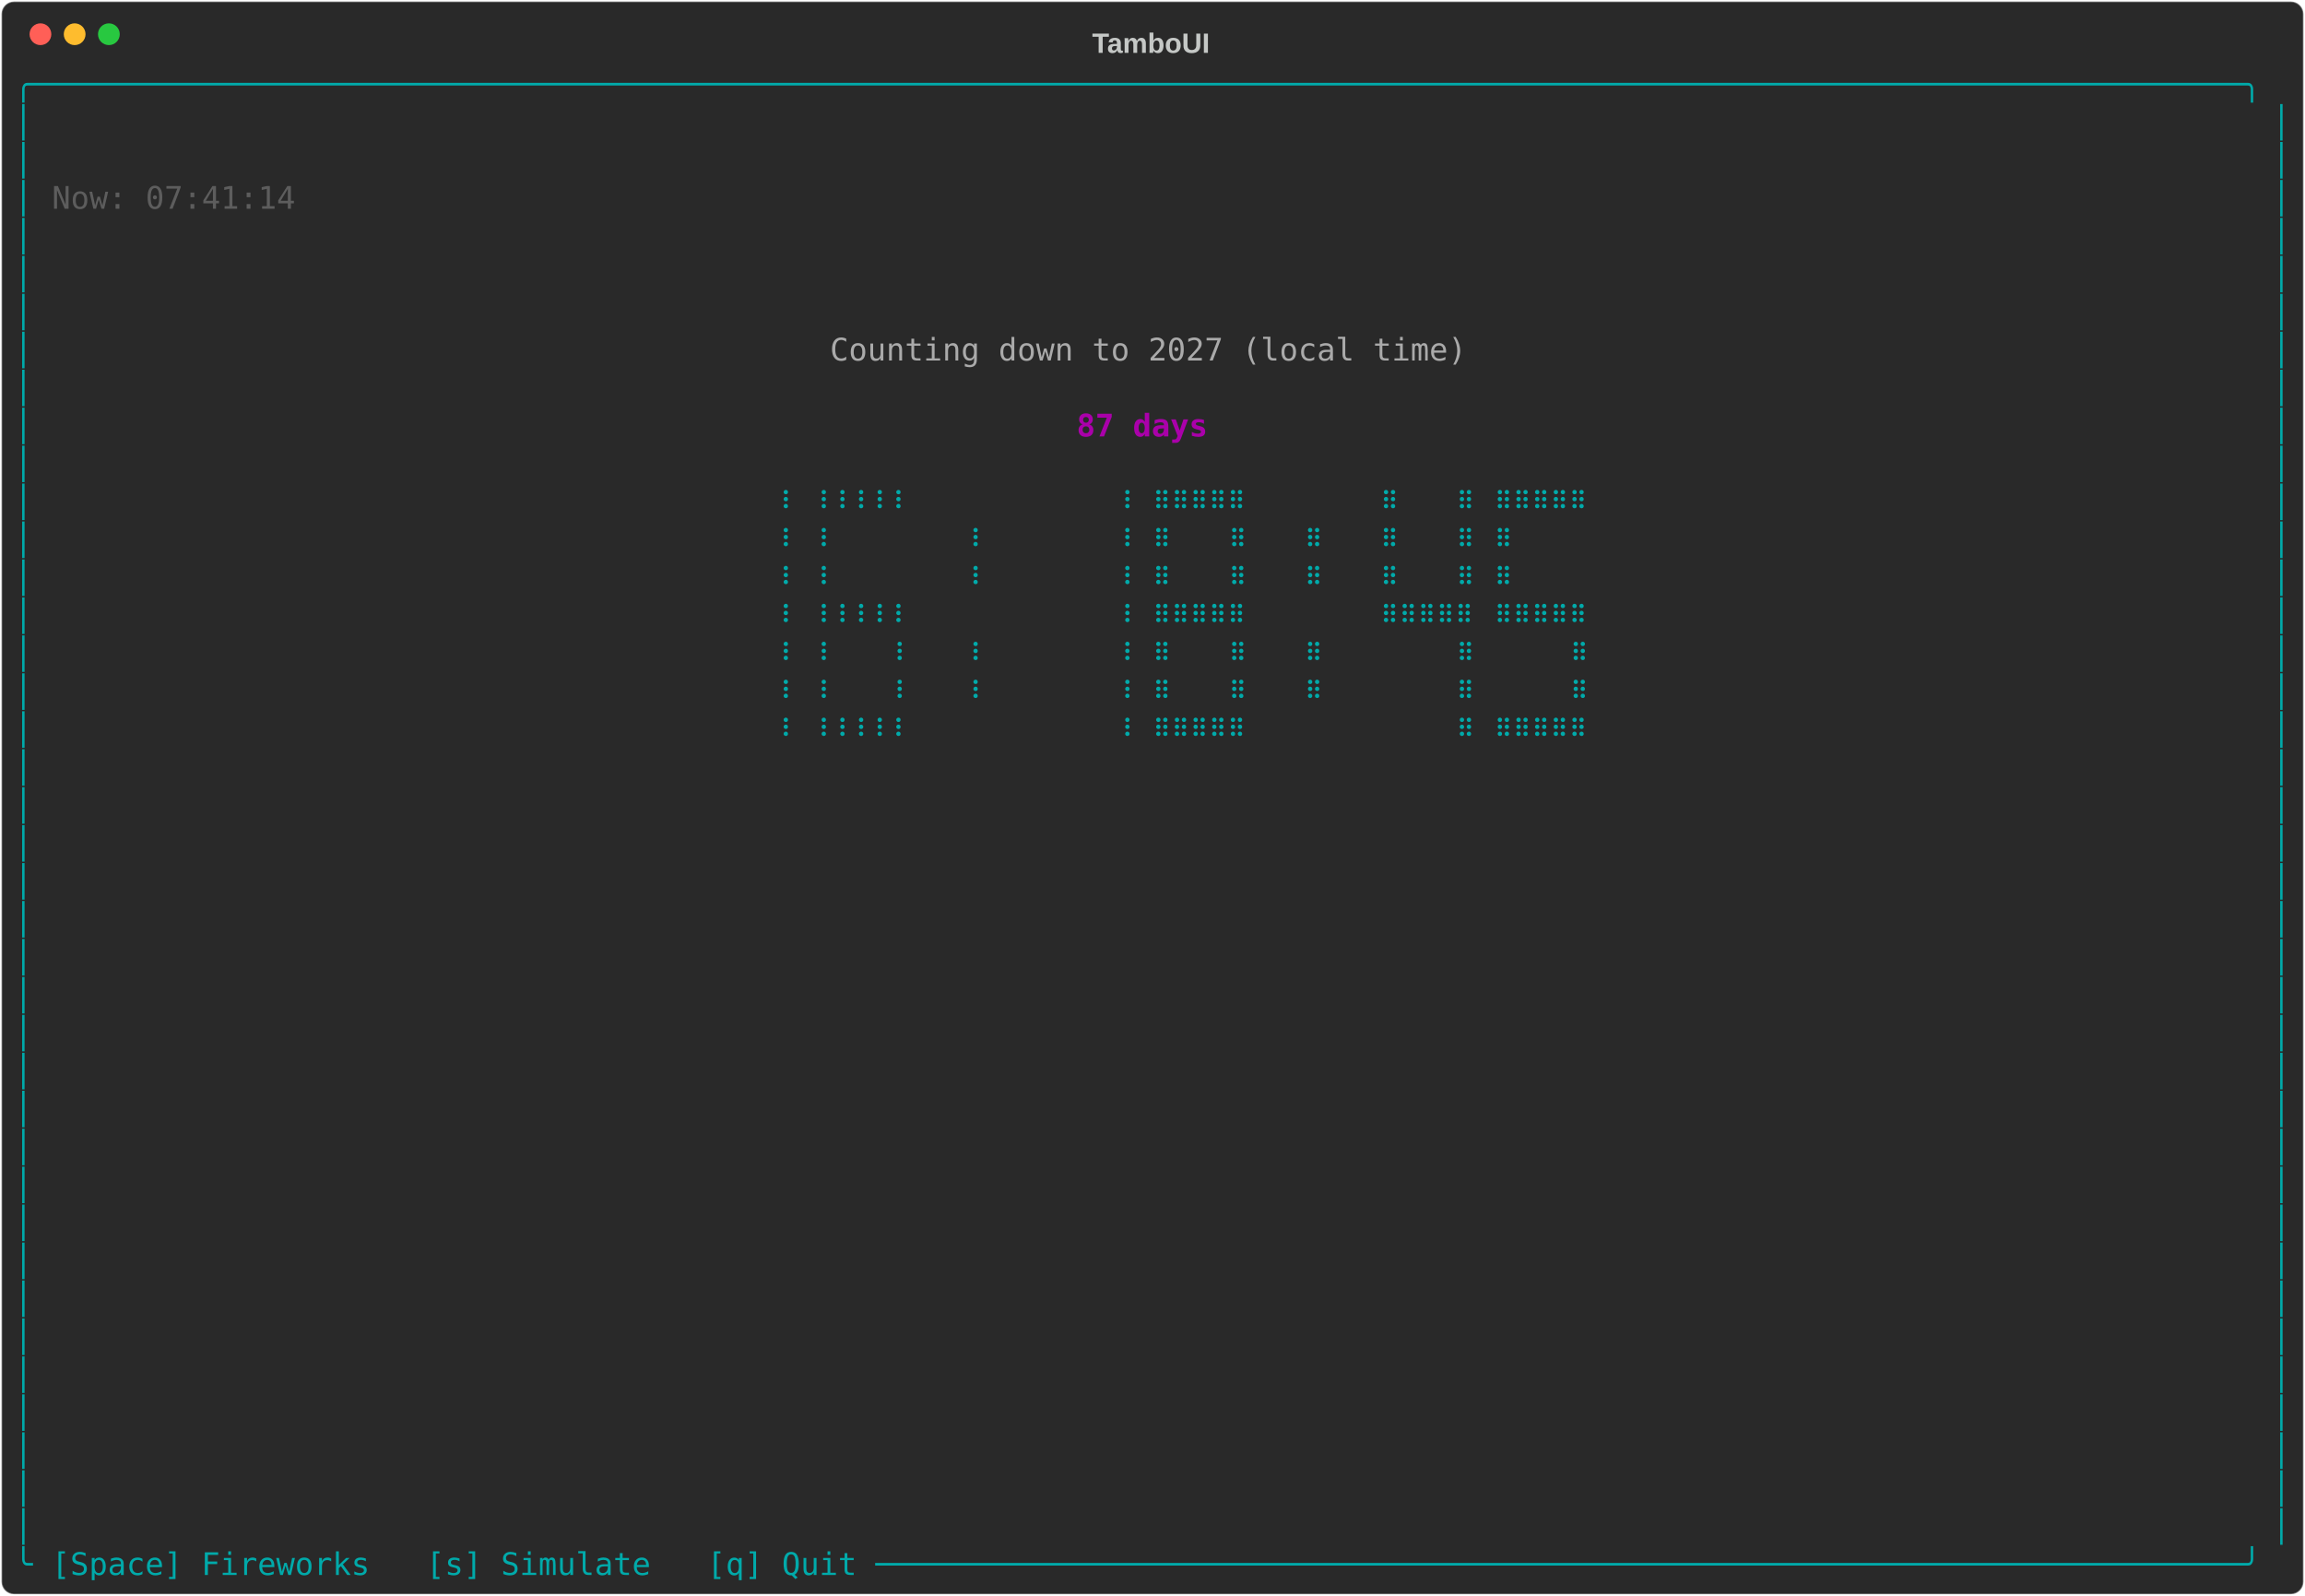
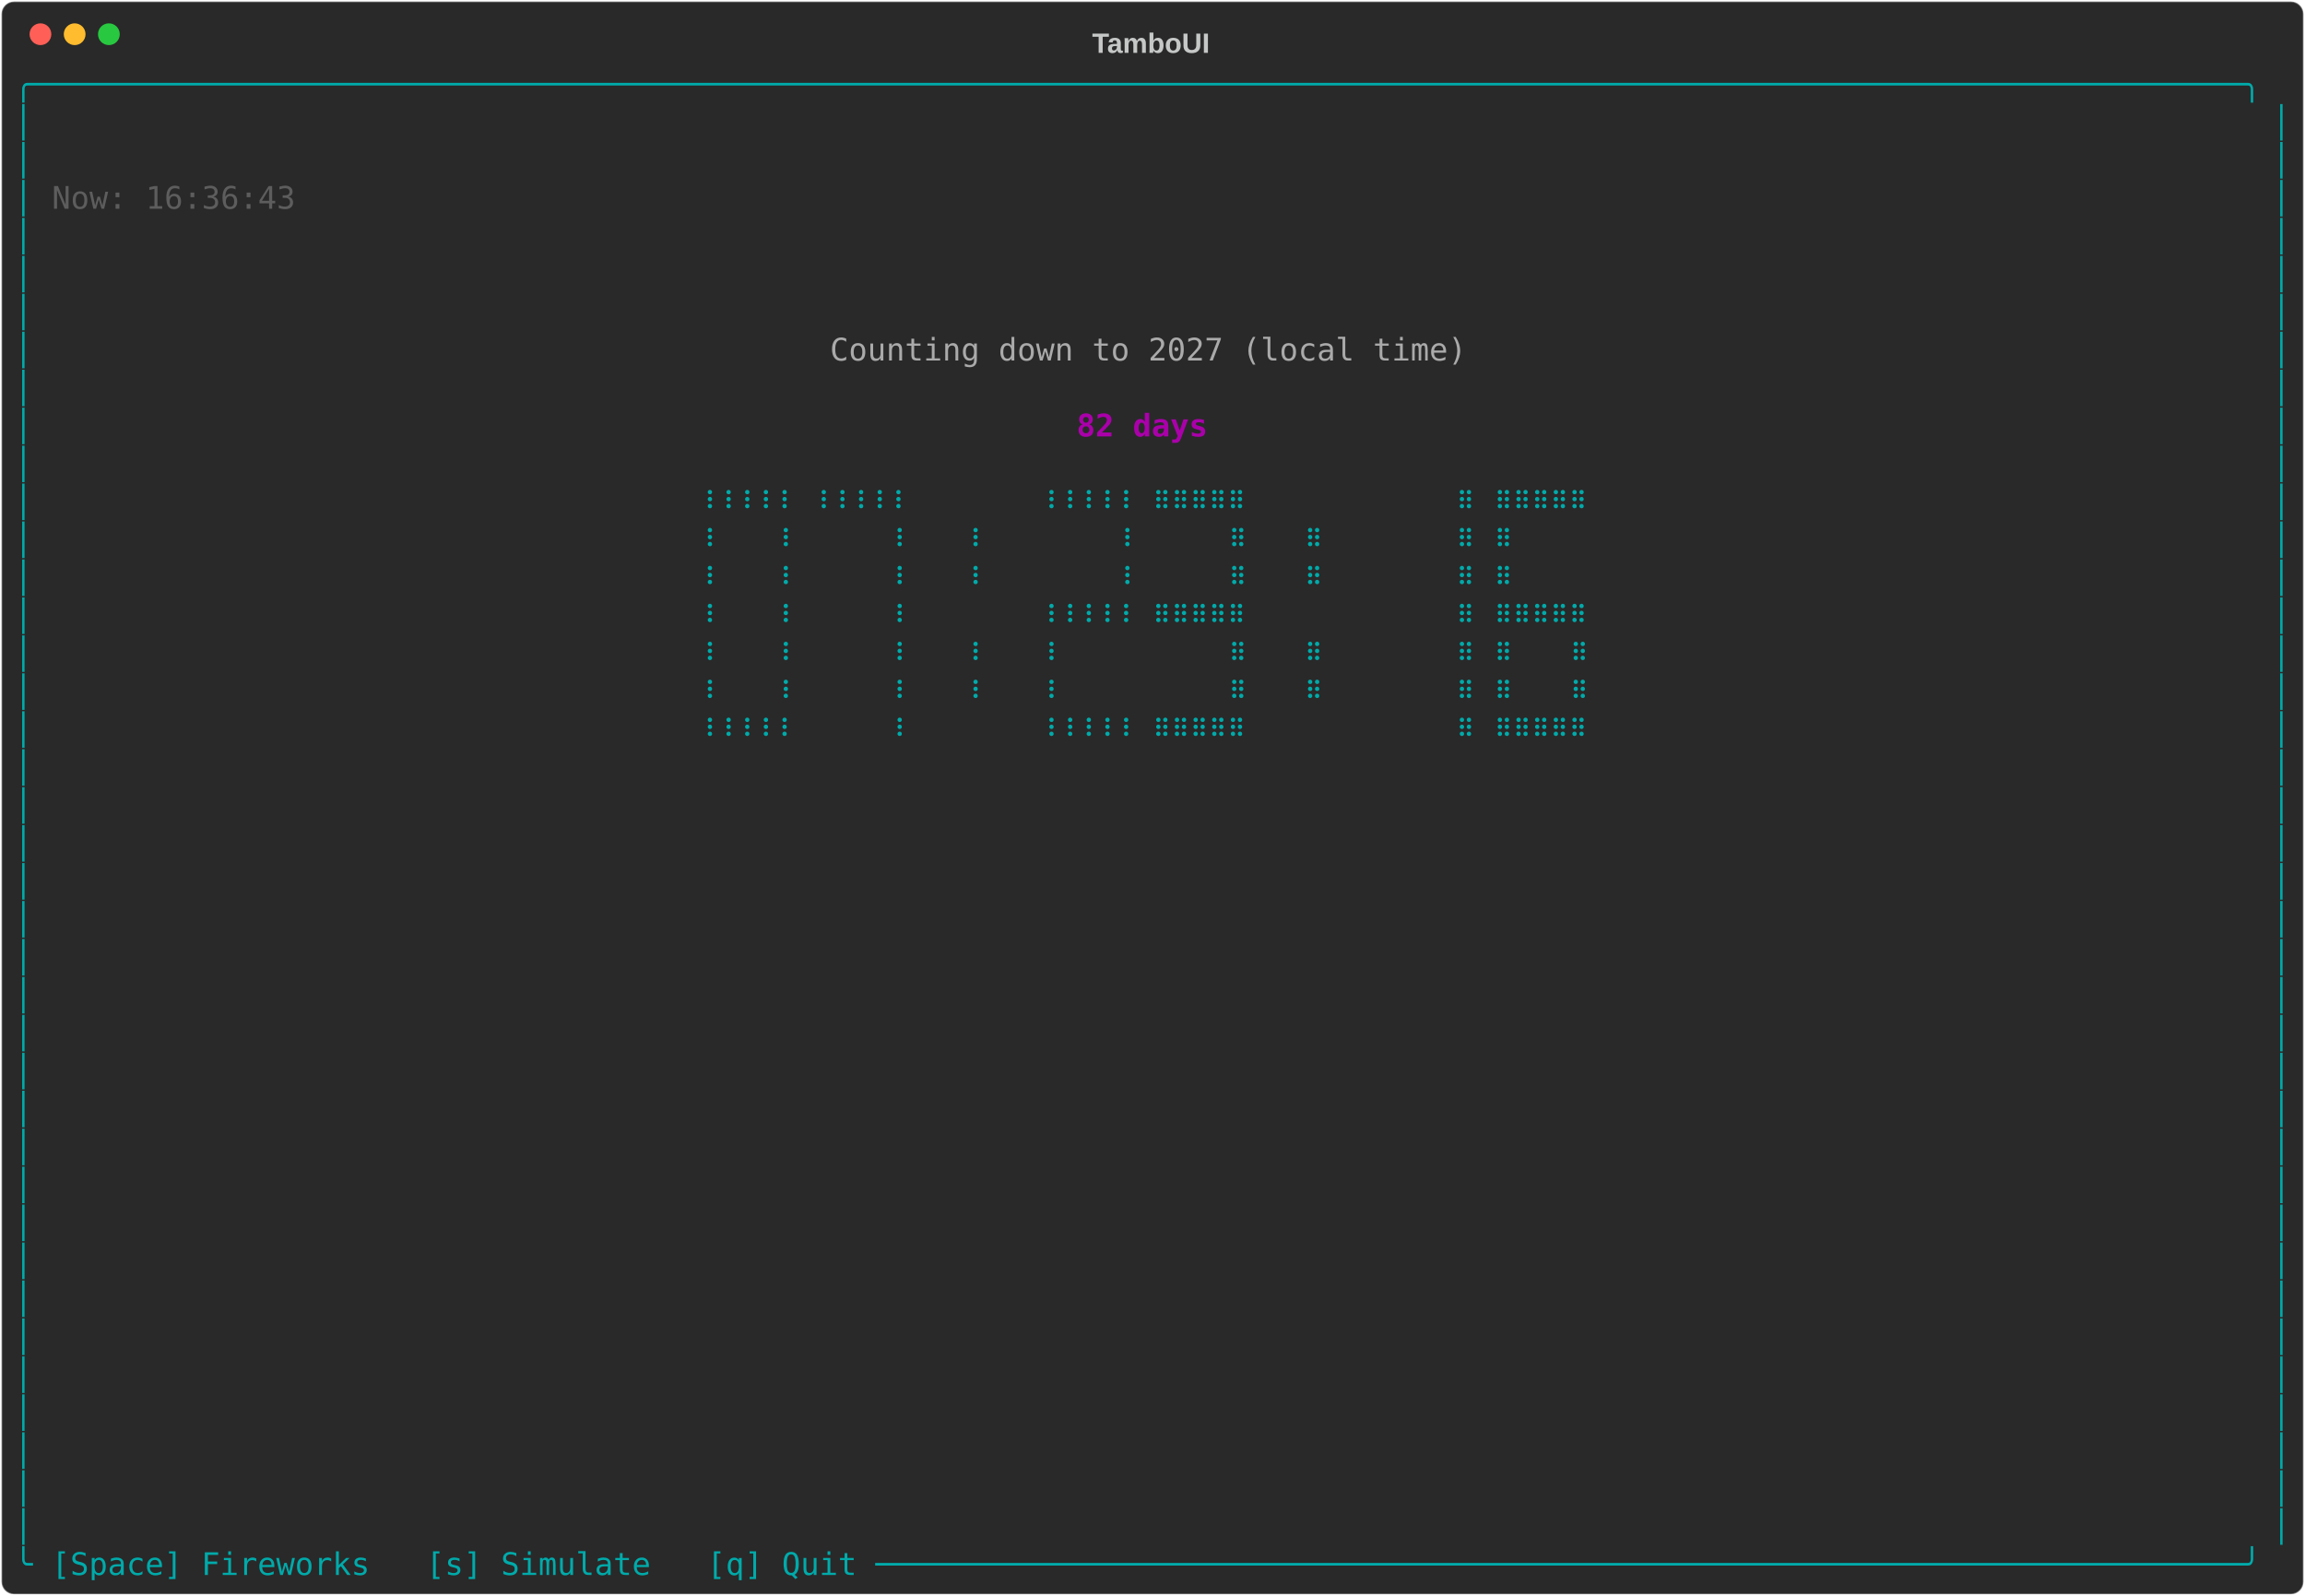
<svg xmlns="http://www.w3.org/2000/svg" class="rich-terminal" viewBox="0 0 1482 1026">
-   <style>    @font-face {        font-family: "Fira Code";        src: local("FiraCode-Regular"),                url("https://cdnjs.cloudflare.com/ajax/libs/firacode/6.2.0/woff2/FiraCode-Regular.woff2") format("woff2"),                url("https://cdnjs.cloudflare.com/ajax/libs/firacode/6.2.0/woff/FiraCode-Regular.woff") format("woff");        font-style: normal;        font-weight: 400;    }    @font-face {        font-family: "Fira Code";        src: local("FiraCode-Bold"),                url("https://cdnjs.cloudflare.com/ajax/libs/firacode/6.2.0/woff2/FiraCode-Bold.woff2") format("woff2"),                url("https://cdnjs.cloudflare.com/ajax/libs/firacode/6.2.0/woff/FiraCode-Bold.woff") format("woff");        font-style: bold;        font-weight: 700;    }    .terminal-768002349-matrix {        font-family: Fira Code, monospace;        font-size: 20px;        line-height: 24.4px;        font-variant-east-asian: full-width;    }    .terminal-768002349-title {        font-size: 18px;        font-weight: bold;        font-family: arial;    }    .terminal-768002349-r1 { fill: #00aaaa }.terminal-768002349-r2 { fill: #c5c8c6 }.terminal-768002349-r3 { fill: #5d5d5d }.terminal-768002349-r4 { fill: #aaaaaa }.terminal-768002349-r5 { fill: #aa00aa;font-weight: bold }    </style>
+   <style>    @font-face {        font-family: "Fira Code";        src: local("FiraCode-Regular"),                url("https://cdnjs.cloudflare.com/ajax/libs/firacode/6.2.0/woff2/FiraCode-Regular.woff2") format("woff2"),                url("https://cdnjs.cloudflare.com/ajax/libs/firacode/6.2.0/woff/FiraCode-Regular.woff") format("woff");        font-style: normal;        font-weight: 400;    }    @font-face {        font-family: "Fira Code";        src: local("FiraCode-Bold"),                url("https://cdnjs.cloudflare.com/ajax/libs/firacode/6.2.0/woff2/FiraCode-Bold.woff2") format("woff2"),                url("https://cdnjs.cloudflare.com/ajax/libs/firacode/6.2.0/woff/FiraCode-Bold.woff") format("woff");        font-style: bold;        font-weight: 700;    }    .terminal-1824380443-matrix {        font-family: Fira Code, monospace;        font-size: 20px;        line-height: 24.4px;        font-variant-east-asian: full-width;    }    .terminal-1824380443-title {        font-size: 18px;        font-weight: bold;        font-family: arial;    }    .terminal-1824380443-r1 { fill: #00aaaa }.terminal-1824380443-r2 { fill: #c5c8c6 }.terminal-1824380443-r3 { fill: #5d5d5d }.terminal-1824380443-r4 { fill: #aaaaaa }.terminal-1824380443-r5 { fill: #aa00aa;font-weight: bold }    </style>
  <defs>
-     <clipPath id="terminal-768002349-clip-terminal">
+     <clipPath id="terminal-1824380443-clip-terminal">
      <rect x="0" y="0" width="1463" height="975" />
    </clipPath>
-     <clipPath id="terminal-768002349-line-0">
+     <clipPath id="terminal-1824380443-line-0">
      <rect x="0" y="1.5" width="1464" height="24.65" />
    </clipPath>
-     <clipPath id="terminal-768002349-line-1">
+     <clipPath id="terminal-1824380443-line-1">
      <rect x="0" y="25.9" width="1464" height="24.65" />
    </clipPath>
-     <clipPath id="terminal-768002349-line-2">
+     <clipPath id="terminal-1824380443-line-2">
      <rect x="0" y="50.3" width="1464" height="24.65" />
    </clipPath>
-     <clipPath id="terminal-768002349-line-3">
+     <clipPath id="terminal-1824380443-line-3">
      <rect x="0" y="74.7" width="1464" height="24.65" />
    </clipPath>
-     <clipPath id="terminal-768002349-line-4">
+     <clipPath id="terminal-1824380443-line-4">
      <rect x="0" y="99.1" width="1464" height="24.65" />
    </clipPath>
-     <clipPath id="terminal-768002349-line-5">
+     <clipPath id="terminal-1824380443-line-5">
      <rect x="0" y="123.5" width="1464" height="24.65" />
    </clipPath>
-     <clipPath id="terminal-768002349-line-6">
+     <clipPath id="terminal-1824380443-line-6">
      <rect x="0" y="147.9" width="1464" height="24.65" />
    </clipPath>
-     <clipPath id="terminal-768002349-line-7">
+     <clipPath id="terminal-1824380443-line-7">
      <rect x="0" y="172.3" width="1464" height="24.65" />
    </clipPath>
-     <clipPath id="terminal-768002349-line-8">
+     <clipPath id="terminal-1824380443-line-8">
      <rect x="0" y="196.7" width="1464" height="24.65" />
    </clipPath>
-     <clipPath id="terminal-768002349-line-9">
+     <clipPath id="terminal-1824380443-line-9">
      <rect x="0" y="221.1" width="1464" height="24.65" />
    </clipPath>
-     <clipPath id="terminal-768002349-line-10">
+     <clipPath id="terminal-1824380443-line-10">
      <rect x="0" y="245.5" width="1464" height="24.65" />
    </clipPath>
-     <clipPath id="terminal-768002349-line-11">
+     <clipPath id="terminal-1824380443-line-11">
      <rect x="0" y="269.9" width="1464" height="24.65" />
    </clipPath>
-     <clipPath id="terminal-768002349-line-12">
+     <clipPath id="terminal-1824380443-line-12">
      <rect x="0" y="294.3" width="1464" height="24.65" />
    </clipPath>
-     <clipPath id="terminal-768002349-line-13">
+     <clipPath id="terminal-1824380443-line-13">
      <rect x="0" y="318.7" width="1464" height="24.65" />
    </clipPath>
-     <clipPath id="terminal-768002349-line-14">
+     <clipPath id="terminal-1824380443-line-14">
      <rect x="0" y="343.1" width="1464" height="24.65" />
    </clipPath>
-     <clipPath id="terminal-768002349-line-15">
+     <clipPath id="terminal-1824380443-line-15">
      <rect x="0" y="367.5" width="1464" height="24.65" />
    </clipPath>
-     <clipPath id="terminal-768002349-line-16">
+     <clipPath id="terminal-1824380443-line-16">
      <rect x="0" y="391.9" width="1464" height="24.65" />
    </clipPath>
-     <clipPath id="terminal-768002349-line-17">
+     <clipPath id="terminal-1824380443-line-17">
      <rect x="0" y="416.3" width="1464" height="24.65" />
    </clipPath>
-     <clipPath id="terminal-768002349-line-18">
+     <clipPath id="terminal-1824380443-line-18">
      <rect x="0" y="440.7" width="1464" height="24.65" />
    </clipPath>
-     <clipPath id="terminal-768002349-line-19">
+     <clipPath id="terminal-1824380443-line-19">
      <rect x="0" y="465.1" width="1464" height="24.65" />
    </clipPath>
-     <clipPath id="terminal-768002349-line-20">
+     <clipPath id="terminal-1824380443-line-20">
      <rect x="0" y="489.5" width="1464" height="24.65" />
    </clipPath>
-     <clipPath id="terminal-768002349-line-21">
+     <clipPath id="terminal-1824380443-line-21">
      <rect x="0" y="513.9" width="1464" height="24.65" />
    </clipPath>
-     <clipPath id="terminal-768002349-line-22">
+     <clipPath id="terminal-1824380443-line-22">
      <rect x="0" y="538.3" width="1464" height="24.65" />
    </clipPath>
-     <clipPath id="terminal-768002349-line-23">
+     <clipPath id="terminal-1824380443-line-23">
      <rect x="0" y="562.7" width="1464" height="24.65" />
    </clipPath>
-     <clipPath id="terminal-768002349-line-24">
+     <clipPath id="terminal-1824380443-line-24">
      <rect x="0" y="587.1" width="1464" height="24.65" />
    </clipPath>
-     <clipPath id="terminal-768002349-line-25">
+     <clipPath id="terminal-1824380443-line-25">
      <rect x="0" y="611.5" width="1464" height="24.65" />
    </clipPath>
-     <clipPath id="terminal-768002349-line-26">
+     <clipPath id="terminal-1824380443-line-26">
      <rect x="0" y="635.9" width="1464" height="24.65" />
    </clipPath>
-     <clipPath id="terminal-768002349-line-27">
+     <clipPath id="terminal-1824380443-line-27">
      <rect x="0" y="660.3" width="1464" height="24.65" />
    </clipPath>
-     <clipPath id="terminal-768002349-line-28">
+     <clipPath id="terminal-1824380443-line-28">
      <rect x="0" y="684.7" width="1464" height="24.65" />
    </clipPath>
-     <clipPath id="terminal-768002349-line-29">
+     <clipPath id="terminal-1824380443-line-29">
      <rect x="0" y="709.1" width="1464" height="24.65" />
    </clipPath>
-     <clipPath id="terminal-768002349-line-30">
+     <clipPath id="terminal-1824380443-line-30">
      <rect x="0" y="733.5" width="1464" height="24.65" />
    </clipPath>
-     <clipPath id="terminal-768002349-line-31">
+     <clipPath id="terminal-1824380443-line-31">
      <rect x="0" y="757.9" width="1464" height="24.65" />
    </clipPath>
-     <clipPath id="terminal-768002349-line-32">
+     <clipPath id="terminal-1824380443-line-32">
      <rect x="0" y="782.3" width="1464" height="24.65" />
    </clipPath>
-     <clipPath id="terminal-768002349-line-33">
+     <clipPath id="terminal-1824380443-line-33">
      <rect x="0" y="806.7" width="1464" height="24.65" />
    </clipPath>
-     <clipPath id="terminal-768002349-line-34">
+     <clipPath id="terminal-1824380443-line-34">
      <rect x="0" y="831.1" width="1464" height="24.65" />
    </clipPath>
-     <clipPath id="terminal-768002349-line-35">
+     <clipPath id="terminal-1824380443-line-35">
      <rect x="0" y="855.5" width="1464" height="24.65" />
    </clipPath>
-     <clipPath id="terminal-768002349-line-36">
+     <clipPath id="terminal-1824380443-line-36">
      <rect x="0" y="879.9" width="1464" height="24.65" />
    </clipPath>
-     <clipPath id="terminal-768002349-line-37">
+     <clipPath id="terminal-1824380443-line-37">
      <rect x="0" y="904.3" width="1464" height="24.65" />
    </clipPath>
-     <clipPath id="terminal-768002349-line-38">
+     <clipPath id="terminal-1824380443-line-38">
      <rect x="0" y="928.7" width="1464" height="24.65" />
    </clipPath>
-     <clipPath id="terminal-768002349-line-39">
+     <clipPath id="terminal-1824380443-line-39">
      <rect x="0" y="953.1" width="1464" height="24.65" />
    </clipPath>
  </defs>
  <rect fill="#292929" stroke="rgba(255,255,255,0.35)" stroke-width="1" x="1" y="1" width="1480" height="1024" rx="8" />
-   <text class="terminal-768002349-title" fill="#c5c8c6" text-anchor="middle" x="740" y="34">TamboUI</text>
+   <text class="terminal-1824380443-title" fill="#c5c8c6" text-anchor="middle" x="740" y="34">TamboUI</text>
  <g transform="translate(26,22)">
    <circle cx="0" cy="0" r="7" fill="#ff5f57" />
    <circle cx="22" cy="0" r="7" fill="#febc2e" />
    <circle cx="44" cy="0" r="7" fill="#28c840" />
  </g>
-   <g transform="translate(9, 41)" clip-path="url(#terminal-768002349-clip-terminal)">
-     <g class="terminal-768002349-matrix">
-       <text class="terminal-768002349-r1" x="0" y="20" textLength="1464" clip-path="url(#terminal-768002349-line-0)">╭──────────────────────────────────────────────────────────────────────────────────────────────────────────────────────╮</text>
-       <text class="terminal-768002349-r1" x="0" y="44.4" textLength="12.2" clip-path="url(#terminal-768002349-line-1)">│</text>
-       <text class="terminal-768002349-r1" x="1451.8" y="44.4" textLength="12.2" clip-path="url(#terminal-768002349-line-1)">│</text>
-       <text class="terminal-768002349-r1" x="0" y="68.8" textLength="12.2" clip-path="url(#terminal-768002349-line-2)">│</text>
-       <text class="terminal-768002349-r1" x="1451.8" y="68.8" textLength="12.2" clip-path="url(#terminal-768002349-line-2)">│</text>
-       <text class="terminal-768002349-r1" x="0" y="93.2" textLength="12.2" clip-path="url(#terminal-768002349-line-3)">│</text>
-       <text class="terminal-768002349-r3" x="24.4" y="93.2" textLength="158.6" clip-path="url(#terminal-768002349-line-3)">Now: 07:41:14</text>
-       <text class="terminal-768002349-r1" x="1451.8" y="93.2" textLength="12.2" clip-path="url(#terminal-768002349-line-3)">│</text>
-       <text class="terminal-768002349-r1" x="0" y="117.6" textLength="12.2" clip-path="url(#terminal-768002349-line-4)">│</text>
-       <text class="terminal-768002349-r1" x="1451.8" y="117.6" textLength="12.2" clip-path="url(#terminal-768002349-line-4)">│</text>
-       <text class="terminal-768002349-r1" x="0" y="142" textLength="12.2" clip-path="url(#terminal-768002349-line-5)">│</text>
-       <text class="terminal-768002349-r1" x="1451.8" y="142" textLength="12.2" clip-path="url(#terminal-768002349-line-5)">│</text>
-       <text class="terminal-768002349-r1" x="0" y="166.4" textLength="12.2" clip-path="url(#terminal-768002349-line-6)">│</text>
-       <text class="terminal-768002349-r1" x="1451.8" y="166.4" textLength="12.2" clip-path="url(#terminal-768002349-line-6)">│</text>
-       <text class="terminal-768002349-r1" x="0" y="190.8" textLength="12.2" clip-path="url(#terminal-768002349-line-7)">│</text>
-       <text class="terminal-768002349-r4" x="524.6" y="190.8" textLength="414.8" clip-path="url(#terminal-768002349-line-7)">Counting down to 2027 (local time)</text>
-       <text class="terminal-768002349-r1" x="1451.8" y="190.8" textLength="12.2" clip-path="url(#terminal-768002349-line-7)">│</text>
-       <text class="terminal-768002349-r1" x="0" y="215.2" textLength="12.2" clip-path="url(#terminal-768002349-line-8)">│</text>
-       <text class="terminal-768002349-r1" x="1451.8" y="215.2" textLength="12.2" clip-path="url(#terminal-768002349-line-8)">│</text>
-       <text class="terminal-768002349-r1" x="0" y="239.6" textLength="12.2" clip-path="url(#terminal-768002349-line-9)">│</text>
-       <text class="terminal-768002349-r5" x="683.2" y="239.6" textLength="85.4" clip-path="url(#terminal-768002349-line-9)">87 days</text>
-       <text class="terminal-768002349-r1" x="1451.8" y="239.6" textLength="12.2" clip-path="url(#terminal-768002349-line-9)">│</text>
-       <text class="terminal-768002349-r1" x="0" y="264" textLength="12.2" clip-path="url(#terminal-768002349-line-10)">│</text>
-       <text class="terminal-768002349-r1" x="1451.8" y="264" textLength="12.2" clip-path="url(#terminal-768002349-line-10)">│</text>
-       <text class="terminal-768002349-r1" x="0" y="288.4" textLength="12.2" clip-path="url(#terminal-768002349-line-11)">│</text>
-       <text class="terminal-768002349-r1" x="488" y="288.4" textLength="12.2" clip-path="url(#terminal-768002349-line-11)">⠸</text>
-       <text class="terminal-768002349-r1" x="512.4" y="288.4" textLength="61" clip-path="url(#terminal-768002349-line-11)">⠸⠸⠸⠸⠸</text>
-       <text class="terminal-768002349-r1" x="707.6" y="288.4" textLength="12.2" clip-path="url(#terminal-768002349-line-11)">⠸</text>
-       <text class="terminal-768002349-r1" x="732" y="288.4" textLength="61" clip-path="url(#terminal-768002349-line-11)">⠿⠿⠿⠿⠿</text>
-       <text class="terminal-768002349-r1" x="878.4" y="288.4" textLength="12.2" clip-path="url(#terminal-768002349-line-11)">⠿</text>
-       <text class="terminal-768002349-r1" x="927.2" y="288.4" textLength="12.2" clip-path="url(#terminal-768002349-line-11)">⠿</text>
-       <text class="terminal-768002349-r1" x="951.6" y="288.4" textLength="61" clip-path="url(#terminal-768002349-line-11)">⠿⠿⠿⠿⠿</text>
-       <text class="terminal-768002349-r1" x="1451.8" y="288.4" textLength="12.2" clip-path="url(#terminal-768002349-line-11)">│</text>
-       <text class="terminal-768002349-r1" x="0" y="312.8" textLength="12.2" clip-path="url(#terminal-768002349-line-12)">│</text>
-       <text class="terminal-768002349-r1" x="488" y="312.8" textLength="12.2" clip-path="url(#terminal-768002349-line-12)">⠸</text>
-       <text class="terminal-768002349-r1" x="512.4" y="312.8" textLength="12.2" clip-path="url(#terminal-768002349-line-12)">⠸</text>
-       <text class="terminal-768002349-r1" x="610" y="312.8" textLength="12.2" clip-path="url(#terminal-768002349-line-12)">⠸</text>
-       <text class="terminal-768002349-r1" x="707.6" y="312.8" textLength="12.2" clip-path="url(#terminal-768002349-line-12)">⠸</text>
-       <text class="terminal-768002349-r1" x="732" y="312.8" textLength="12.2" clip-path="url(#terminal-768002349-line-12)">⠿</text>
-       <text class="terminal-768002349-r1" x="780.8" y="312.8" textLength="12.2" clip-path="url(#terminal-768002349-line-12)">⠿</text>
-       <text class="terminal-768002349-r1" x="829.6" y="312.8" textLength="12.2" clip-path="url(#terminal-768002349-line-12)">⠿</text>
-       <text class="terminal-768002349-r1" x="878.4" y="312.8" textLength="12.2" clip-path="url(#terminal-768002349-line-12)">⠿</text>
-       <text class="terminal-768002349-r1" x="927.2" y="312.8" textLength="12.2" clip-path="url(#terminal-768002349-line-12)">⠿</text>
-       <text class="terminal-768002349-r1" x="951.6" y="312.8" textLength="12.2" clip-path="url(#terminal-768002349-line-12)">⠿</text>
-       <text class="terminal-768002349-r1" x="1451.8" y="312.8" textLength="12.2" clip-path="url(#terminal-768002349-line-12)">│</text>
-       <text class="terminal-768002349-r1" x="0" y="337.2" textLength="12.2" clip-path="url(#terminal-768002349-line-13)">│</text>
-       <text class="terminal-768002349-r1" x="488" y="337.2" textLength="12.2" clip-path="url(#terminal-768002349-line-13)">⠸</text>
-       <text class="terminal-768002349-r1" x="512.4" y="337.2" textLength="12.2" clip-path="url(#terminal-768002349-line-13)">⠸</text>
-       <text class="terminal-768002349-r1" x="610" y="337.2" textLength="12.2" clip-path="url(#terminal-768002349-line-13)">⠸</text>
-       <text class="terminal-768002349-r1" x="707.6" y="337.2" textLength="12.2" clip-path="url(#terminal-768002349-line-13)">⠸</text>
-       <text class="terminal-768002349-r1" x="732" y="337.2" textLength="12.2" clip-path="url(#terminal-768002349-line-13)">⠿</text>
-       <text class="terminal-768002349-r1" x="780.8" y="337.2" textLength="12.2" clip-path="url(#terminal-768002349-line-13)">⠿</text>
-       <text class="terminal-768002349-r1" x="829.6" y="337.2" textLength="12.2" clip-path="url(#terminal-768002349-line-13)">⠿</text>
-       <text class="terminal-768002349-r1" x="878.4" y="337.2" textLength="12.2" clip-path="url(#terminal-768002349-line-13)">⠿</text>
-       <text class="terminal-768002349-r1" x="927.2" y="337.2" textLength="12.2" clip-path="url(#terminal-768002349-line-13)">⠿</text>
-       <text class="terminal-768002349-r1" x="951.6" y="337.2" textLength="12.2" clip-path="url(#terminal-768002349-line-13)">⠿</text>
-       <text class="terminal-768002349-r1" x="1451.8" y="337.2" textLength="12.2" clip-path="url(#terminal-768002349-line-13)">│</text>
-       <text class="terminal-768002349-r1" x="0" y="361.6" textLength="12.2" clip-path="url(#terminal-768002349-line-14)">│</text>
-       <text class="terminal-768002349-r1" x="488" y="361.6" textLength="12.2" clip-path="url(#terminal-768002349-line-14)">⠸</text>
-       <text class="terminal-768002349-r1" x="512.4" y="361.6" textLength="61" clip-path="url(#terminal-768002349-line-14)">⠸⠸⠸⠸⠸</text>
-       <text class="terminal-768002349-r1" x="707.6" y="361.6" textLength="12.2" clip-path="url(#terminal-768002349-line-14)">⠸</text>
-       <text class="terminal-768002349-r1" x="732" y="361.6" textLength="61" clip-path="url(#terminal-768002349-line-14)">⠿⠿⠿⠿⠿</text>
-       <text class="terminal-768002349-r1" x="878.4" y="361.6" textLength="61" clip-path="url(#terminal-768002349-line-14)">⠿⠿⠿⠿⠿</text>
-       <text class="terminal-768002349-r1" x="951.6" y="361.6" textLength="61" clip-path="url(#terminal-768002349-line-14)">⠿⠿⠿⠿⠿</text>
-       <text class="terminal-768002349-r1" x="1451.8" y="361.6" textLength="12.2" clip-path="url(#terminal-768002349-line-14)">│</text>
-       <text class="terminal-768002349-r1" x="0" y="386" textLength="12.2" clip-path="url(#terminal-768002349-line-15)">│</text>
-       <text class="terminal-768002349-r1" x="488" y="386" textLength="12.2" clip-path="url(#terminal-768002349-line-15)">⠸</text>
-       <text class="terminal-768002349-r1" x="512.4" y="386" textLength="12.2" clip-path="url(#terminal-768002349-line-15)">⠸</text>
-       <text class="terminal-768002349-r1" x="561.2" y="386" textLength="12.2" clip-path="url(#terminal-768002349-line-15)">⠸</text>
-       <text class="terminal-768002349-r1" x="610" y="386" textLength="12.2" clip-path="url(#terminal-768002349-line-15)">⠸</text>
-       <text class="terminal-768002349-r1" x="707.6" y="386" textLength="12.2" clip-path="url(#terminal-768002349-line-15)">⠸</text>
-       <text class="terminal-768002349-r1" x="732" y="386" textLength="12.2" clip-path="url(#terminal-768002349-line-15)">⠿</text>
-       <text class="terminal-768002349-r1" x="780.8" y="386" textLength="12.2" clip-path="url(#terminal-768002349-line-15)">⠿</text>
-       <text class="terminal-768002349-r1" x="829.6" y="386" textLength="12.2" clip-path="url(#terminal-768002349-line-15)">⠿</text>
-       <text class="terminal-768002349-r1" x="927.2" y="386" textLength="12.2" clip-path="url(#terminal-768002349-line-15)">⠿</text>
-       <text class="terminal-768002349-r1" x="1000.4" y="386" textLength="12.2" clip-path="url(#terminal-768002349-line-15)">⠿</text>
-       <text class="terminal-768002349-r1" x="1451.8" y="386" textLength="12.2" clip-path="url(#terminal-768002349-line-15)">│</text>
-       <text class="terminal-768002349-r1" x="0" y="410.4" textLength="12.2" clip-path="url(#terminal-768002349-line-16)">│</text>
-       <text class="terminal-768002349-r1" x="488" y="410.4" textLength="12.2" clip-path="url(#terminal-768002349-line-16)">⠸</text>
-       <text class="terminal-768002349-r1" x="512.4" y="410.4" textLength="12.2" clip-path="url(#terminal-768002349-line-16)">⠸</text>
-       <text class="terminal-768002349-r1" x="561.2" y="410.4" textLength="12.2" clip-path="url(#terminal-768002349-line-16)">⠸</text>
-       <text class="terminal-768002349-r1" x="610" y="410.4" textLength="12.2" clip-path="url(#terminal-768002349-line-16)">⠸</text>
-       <text class="terminal-768002349-r1" x="707.6" y="410.4" textLength="12.2" clip-path="url(#terminal-768002349-line-16)">⠸</text>
-       <text class="terminal-768002349-r1" x="732" y="410.4" textLength="12.2" clip-path="url(#terminal-768002349-line-16)">⠿</text>
-       <text class="terminal-768002349-r1" x="780.8" y="410.4" textLength="12.2" clip-path="url(#terminal-768002349-line-16)">⠿</text>
-       <text class="terminal-768002349-r1" x="829.6" y="410.4" textLength="12.2" clip-path="url(#terminal-768002349-line-16)">⠿</text>
-       <text class="terminal-768002349-r1" x="927.2" y="410.4" textLength="12.2" clip-path="url(#terminal-768002349-line-16)">⠿</text>
-       <text class="terminal-768002349-r1" x="1000.4" y="410.4" textLength="12.2" clip-path="url(#terminal-768002349-line-16)">⠿</text>
-       <text class="terminal-768002349-r1" x="1451.8" y="410.4" textLength="12.2" clip-path="url(#terminal-768002349-line-16)">│</text>
-       <text class="terminal-768002349-r1" x="0" y="434.8" textLength="12.2" clip-path="url(#terminal-768002349-line-17)">│</text>
-       <text class="terminal-768002349-r1" x="488" y="434.8" textLength="12.2" clip-path="url(#terminal-768002349-line-17)">⠸</text>
-       <text class="terminal-768002349-r1" x="512.4" y="434.8" textLength="61" clip-path="url(#terminal-768002349-line-17)">⠸⠸⠸⠸⠸</text>
-       <text class="terminal-768002349-r1" x="707.6" y="434.8" textLength="12.2" clip-path="url(#terminal-768002349-line-17)">⠸</text>
-       <text class="terminal-768002349-r1" x="732" y="434.8" textLength="61" clip-path="url(#terminal-768002349-line-17)">⠿⠿⠿⠿⠿</text>
-       <text class="terminal-768002349-r1" x="927.2" y="434.8" textLength="12.2" clip-path="url(#terminal-768002349-line-17)">⠿</text>
-       <text class="terminal-768002349-r1" x="951.6" y="434.8" textLength="61" clip-path="url(#terminal-768002349-line-17)">⠿⠿⠿⠿⠿</text>
-       <text class="terminal-768002349-r1" x="1451.8" y="434.8" textLength="12.2" clip-path="url(#terminal-768002349-line-17)">│</text>
-       <text class="terminal-768002349-r1" x="0" y="459.2" textLength="12.2" clip-path="url(#terminal-768002349-line-18)">│</text>
-       <text class="terminal-768002349-r1" x="1451.8" y="459.2" textLength="12.2" clip-path="url(#terminal-768002349-line-18)">│</text>
-       <text class="terminal-768002349-r1" x="0" y="483.6" textLength="12.2" clip-path="url(#terminal-768002349-line-19)">│</text>
-       <text class="terminal-768002349-r1" x="1451.8" y="483.6" textLength="12.2" clip-path="url(#terminal-768002349-line-19)">│</text>
-       <text class="terminal-768002349-r1" x="0" y="508" textLength="12.2" clip-path="url(#terminal-768002349-line-20)">│</text>
-       <text class="terminal-768002349-r1" x="1451.8" y="508" textLength="12.2" clip-path="url(#terminal-768002349-line-20)">│</text>
-       <text class="terminal-768002349-r1" x="0" y="532.4" textLength="12.2" clip-path="url(#terminal-768002349-line-21)">│</text>
-       <text class="terminal-768002349-r1" x="1451.8" y="532.4" textLength="12.2" clip-path="url(#terminal-768002349-line-21)">│</text>
-       <text class="terminal-768002349-r1" x="0" y="556.8" textLength="12.2" clip-path="url(#terminal-768002349-line-22)">│</text>
-       <text class="terminal-768002349-r1" x="1451.8" y="556.8" textLength="12.2" clip-path="url(#terminal-768002349-line-22)">│</text>
-       <text class="terminal-768002349-r1" x="0" y="581.2" textLength="12.2" clip-path="url(#terminal-768002349-line-23)">│</text>
-       <text class="terminal-768002349-r1" x="1451.8" y="581.2" textLength="12.2" clip-path="url(#terminal-768002349-line-23)">│</text>
-       <text class="terminal-768002349-r1" x="0" y="605.6" textLength="12.2" clip-path="url(#terminal-768002349-line-24)">│</text>
-       <text class="terminal-768002349-r1" x="1451.8" y="605.6" textLength="12.2" clip-path="url(#terminal-768002349-line-24)">│</text>
-       <text class="terminal-768002349-r1" x="0" y="630" textLength="12.2" clip-path="url(#terminal-768002349-line-25)">│</text>
-       <text class="terminal-768002349-r1" x="1451.8" y="630" textLength="12.2" clip-path="url(#terminal-768002349-line-25)">│</text>
-       <text class="terminal-768002349-r1" x="0" y="654.4" textLength="12.2" clip-path="url(#terminal-768002349-line-26)">│</text>
-       <text class="terminal-768002349-r1" x="1451.8" y="654.4" textLength="12.2" clip-path="url(#terminal-768002349-line-26)">│</text>
-       <text class="terminal-768002349-r1" x="0" y="678.8" textLength="12.2" clip-path="url(#terminal-768002349-line-27)">│</text>
-       <text class="terminal-768002349-r1" x="1451.8" y="678.8" textLength="12.2" clip-path="url(#terminal-768002349-line-27)">│</text>
-       <text class="terminal-768002349-r1" x="0" y="703.2" textLength="12.2" clip-path="url(#terminal-768002349-line-28)">│</text>
-       <text class="terminal-768002349-r1" x="1451.8" y="703.2" textLength="12.2" clip-path="url(#terminal-768002349-line-28)">│</text>
-       <text class="terminal-768002349-r1" x="0" y="727.6" textLength="12.2" clip-path="url(#terminal-768002349-line-29)">│</text>
-       <text class="terminal-768002349-r1" x="1451.8" y="727.6" textLength="12.2" clip-path="url(#terminal-768002349-line-29)">│</text>
-       <text class="terminal-768002349-r1" x="0" y="752" textLength="12.2" clip-path="url(#terminal-768002349-line-30)">│</text>
-       <text class="terminal-768002349-r1" x="1451.8" y="752" textLength="12.2" clip-path="url(#terminal-768002349-line-30)">│</text>
-       <text class="terminal-768002349-r1" x="0" y="776.4" textLength="12.2" clip-path="url(#terminal-768002349-line-31)">│</text>
-       <text class="terminal-768002349-r1" x="1451.8" y="776.4" textLength="12.2" clip-path="url(#terminal-768002349-line-31)">│</text>
-       <text class="terminal-768002349-r1" x="0" y="800.8" textLength="12.2" clip-path="url(#terminal-768002349-line-32)">│</text>
-       <text class="terminal-768002349-r1" x="1451.8" y="800.8" textLength="12.2" clip-path="url(#terminal-768002349-line-32)">│</text>
-       <text class="terminal-768002349-r1" x="0" y="825.2" textLength="12.2" clip-path="url(#terminal-768002349-line-33)">│</text>
-       <text class="terminal-768002349-r1" x="1451.8" y="825.2" textLength="12.2" clip-path="url(#terminal-768002349-line-33)">│</text>
-       <text class="terminal-768002349-r1" x="0" y="849.6" textLength="12.2" clip-path="url(#terminal-768002349-line-34)">│</text>
-       <text class="terminal-768002349-r1" x="1451.8" y="849.6" textLength="12.2" clip-path="url(#terminal-768002349-line-34)">│</text>
-       <text class="terminal-768002349-r1" x="0" y="874" textLength="12.2" clip-path="url(#terminal-768002349-line-35)">│</text>
-       <text class="terminal-768002349-r1" x="1451.8" y="874" textLength="12.2" clip-path="url(#terminal-768002349-line-35)">│</text>
-       <text class="terminal-768002349-r1" x="0" y="898.4" textLength="12.2" clip-path="url(#terminal-768002349-line-36)">│</text>
-       <text class="terminal-768002349-r1" x="1451.8" y="898.4" textLength="12.2" clip-path="url(#terminal-768002349-line-36)">│</text>
-       <text class="terminal-768002349-r1" x="0" y="922.8" textLength="12.2" clip-path="url(#terminal-768002349-line-37)">│</text>
-       <text class="terminal-768002349-r1" x="1451.8" y="922.8" textLength="12.2" clip-path="url(#terminal-768002349-line-37)">│</text>
-       <text class="terminal-768002349-r1" x="0" y="947.2" textLength="12.2" clip-path="url(#terminal-768002349-line-38)">│</text>
-       <text class="terminal-768002349-r1" x="1451.8" y="947.2" textLength="12.2" clip-path="url(#terminal-768002349-line-38)">│</text>
-       <text class="terminal-768002349-r1" x="0" y="971.6" textLength="1464" clip-path="url(#terminal-768002349-line-39)">╰ [Space] Fireworks   [s] Simulate   [q] Quit ─────────────────────────────────────────────────────────────────────────╯</text>
+   <g transform="translate(9, 41)" clip-path="url(#terminal-1824380443-clip-terminal)">
+     <g class="terminal-1824380443-matrix">
+       <text class="terminal-1824380443-r1" x="0" y="20" textLength="1464" clip-path="url(#terminal-1824380443-line-0)">╭──────────────────────────────────────────────────────────────────────────────────────────────────────────────────────╮</text>
+       <text class="terminal-1824380443-r1" x="0" y="44.4" textLength="12.2" clip-path="url(#terminal-1824380443-line-1)">│</text>
+       <text class="terminal-1824380443-r1" x="1451.8" y="44.4" textLength="12.2" clip-path="url(#terminal-1824380443-line-1)">│</text>
+       <text class="terminal-1824380443-r1" x="0" y="68.8" textLength="12.2" clip-path="url(#terminal-1824380443-line-2)">│</text>
+       <text class="terminal-1824380443-r1" x="1451.8" y="68.8" textLength="12.2" clip-path="url(#terminal-1824380443-line-2)">│</text>
+       <text class="terminal-1824380443-r1" x="0" y="93.2" textLength="12.2" clip-path="url(#terminal-1824380443-line-3)">│</text>
+       <text class="terminal-1824380443-r3" x="24.4" y="93.2" textLength="158.6" clip-path="url(#terminal-1824380443-line-3)">Now: 16:36:43</text>
+       <text class="terminal-1824380443-r1" x="1451.8" y="93.2" textLength="12.2" clip-path="url(#terminal-1824380443-line-3)">│</text>
+       <text class="terminal-1824380443-r1" x="0" y="117.6" textLength="12.2" clip-path="url(#terminal-1824380443-line-4)">│</text>
+       <text class="terminal-1824380443-r1" x="1451.8" y="117.6" textLength="12.2" clip-path="url(#terminal-1824380443-line-4)">│</text>
+       <text class="terminal-1824380443-r1" x="0" y="142" textLength="12.2" clip-path="url(#terminal-1824380443-line-5)">│</text>
+       <text class="terminal-1824380443-r1" x="1451.8" y="142" textLength="12.2" clip-path="url(#terminal-1824380443-line-5)">│</text>
+       <text class="terminal-1824380443-r1" x="0" y="166.4" textLength="12.2" clip-path="url(#terminal-1824380443-line-6)">│</text>
+       <text class="terminal-1824380443-r1" x="1451.8" y="166.4" textLength="12.2" clip-path="url(#terminal-1824380443-line-6)">│</text>
+       <text class="terminal-1824380443-r1" x="0" y="190.8" textLength="12.2" clip-path="url(#terminal-1824380443-line-7)">│</text>
+       <text class="terminal-1824380443-r4" x="524.6" y="190.8" textLength="414.8" clip-path="url(#terminal-1824380443-line-7)">Counting down to 2027 (local time)</text>
+       <text class="terminal-1824380443-r1" x="1451.8" y="190.8" textLength="12.2" clip-path="url(#terminal-1824380443-line-7)">│</text>
+       <text class="terminal-1824380443-r1" x="0" y="215.2" textLength="12.2" clip-path="url(#terminal-1824380443-line-8)">│</text>
+       <text class="terminal-1824380443-r1" x="1451.8" y="215.2" textLength="12.2" clip-path="url(#terminal-1824380443-line-8)">│</text>
+       <text class="terminal-1824380443-r1" x="0" y="239.6" textLength="12.2" clip-path="url(#terminal-1824380443-line-9)">│</text>
+       <text class="terminal-1824380443-r5" x="683.2" y="239.6" textLength="85.4" clip-path="url(#terminal-1824380443-line-9)">82 days</text>
+       <text class="terminal-1824380443-r1" x="1451.8" y="239.6" textLength="12.2" clip-path="url(#terminal-1824380443-line-9)">│</text>
+       <text class="terminal-1824380443-r1" x="0" y="264" textLength="12.2" clip-path="url(#terminal-1824380443-line-10)">│</text>
+       <text class="terminal-1824380443-r1" x="1451.8" y="264" textLength="12.2" clip-path="url(#terminal-1824380443-line-10)">│</text>
+       <text class="terminal-1824380443-r1" x="0" y="288.4" textLength="12.2" clip-path="url(#terminal-1824380443-line-11)">│</text>
+       <text class="terminal-1824380443-r1" x="439.2" y="288.4" textLength="61" clip-path="url(#terminal-1824380443-line-11)">⠸⠸⠸⠸⠸</text>
+       <text class="terminal-1824380443-r1" x="512.4" y="288.4" textLength="61" clip-path="url(#terminal-1824380443-line-11)">⠸⠸⠸⠸⠸</text>
+       <text class="terminal-1824380443-r1" x="658.8" y="288.4" textLength="61" clip-path="url(#terminal-1824380443-line-11)">⠸⠸⠸⠸⠸</text>
+       <text class="terminal-1824380443-r1" x="732" y="288.4" textLength="61" clip-path="url(#terminal-1824380443-line-11)">⠿⠿⠿⠿⠿</text>
+       <text class="terminal-1824380443-r1" x="927.2" y="288.4" textLength="12.2" clip-path="url(#terminal-1824380443-line-11)">⠿</text>
+       <text class="terminal-1824380443-r1" x="951.6" y="288.4" textLength="61" clip-path="url(#terminal-1824380443-line-11)">⠿⠿⠿⠿⠿</text>
+       <text class="terminal-1824380443-r1" x="1451.8" y="288.4" textLength="12.2" clip-path="url(#terminal-1824380443-line-11)">│</text>
+       <text class="terminal-1824380443-r1" x="0" y="312.8" textLength="12.2" clip-path="url(#terminal-1824380443-line-12)">│</text>
+       <text class="terminal-1824380443-r1" x="439.2" y="312.8" textLength="12.2" clip-path="url(#terminal-1824380443-line-12)">⠸</text>
+       <text class="terminal-1824380443-r1" x="488" y="312.8" textLength="12.2" clip-path="url(#terminal-1824380443-line-12)">⠸</text>
+       <text class="terminal-1824380443-r1" x="561.2" y="312.8" textLength="12.2" clip-path="url(#terminal-1824380443-line-12)">⠸</text>
+       <text class="terminal-1824380443-r1" x="610" y="312.8" textLength="12.2" clip-path="url(#terminal-1824380443-line-12)">⠸</text>
+       <text class="terminal-1824380443-r1" x="707.6" y="312.8" textLength="12.2" clip-path="url(#terminal-1824380443-line-12)">⠸</text>
+       <text class="terminal-1824380443-r1" x="780.8" y="312.8" textLength="12.2" clip-path="url(#terminal-1824380443-line-12)">⠿</text>
+       <text class="terminal-1824380443-r1" x="829.6" y="312.8" textLength="12.2" clip-path="url(#terminal-1824380443-line-12)">⠿</text>
+       <text class="terminal-1824380443-r1" x="927.2" y="312.8" textLength="12.2" clip-path="url(#terminal-1824380443-line-12)">⠿</text>
+       <text class="terminal-1824380443-r1" x="951.6" y="312.8" textLength="12.2" clip-path="url(#terminal-1824380443-line-12)">⠿</text>
+       <text class="terminal-1824380443-r1" x="1451.8" y="312.8" textLength="12.2" clip-path="url(#terminal-1824380443-line-12)">│</text>
+       <text class="terminal-1824380443-r1" x="0" y="337.2" textLength="12.2" clip-path="url(#terminal-1824380443-line-13)">│</text>
+       <text class="terminal-1824380443-r1" x="439.2" y="337.2" textLength="12.2" clip-path="url(#terminal-1824380443-line-13)">⠸</text>
+       <text class="terminal-1824380443-r1" x="488" y="337.2" textLength="12.2" clip-path="url(#terminal-1824380443-line-13)">⠸</text>
+       <text class="terminal-1824380443-r1" x="561.2" y="337.2" textLength="12.2" clip-path="url(#terminal-1824380443-line-13)">⠸</text>
+       <text class="terminal-1824380443-r1" x="610" y="337.2" textLength="12.2" clip-path="url(#terminal-1824380443-line-13)">⠸</text>
+       <text class="terminal-1824380443-r1" x="707.6" y="337.2" textLength="12.2" clip-path="url(#terminal-1824380443-line-13)">⠸</text>
+       <text class="terminal-1824380443-r1" x="780.8" y="337.2" textLength="12.2" clip-path="url(#terminal-1824380443-line-13)">⠿</text>
+       <text class="terminal-1824380443-r1" x="829.6" y="337.2" textLength="12.2" clip-path="url(#terminal-1824380443-line-13)">⠿</text>
+       <text class="terminal-1824380443-r1" x="927.2" y="337.2" textLength="12.2" clip-path="url(#terminal-1824380443-line-13)">⠿</text>
+       <text class="terminal-1824380443-r1" x="951.6" y="337.2" textLength="12.2" clip-path="url(#terminal-1824380443-line-13)">⠿</text>
+       <text class="terminal-1824380443-r1" x="1451.8" y="337.2" textLength="12.2" clip-path="url(#terminal-1824380443-line-13)">│</text>
+       <text class="terminal-1824380443-r1" x="0" y="361.6" textLength="12.2" clip-path="url(#terminal-1824380443-line-14)">│</text>
+       <text class="terminal-1824380443-r1" x="439.2" y="361.6" textLength="12.2" clip-path="url(#terminal-1824380443-line-14)">⠸</text>
+       <text class="terminal-1824380443-r1" x="488" y="361.6" textLength="12.2" clip-path="url(#terminal-1824380443-line-14)">⠸</text>
+       <text class="terminal-1824380443-r1" x="561.2" y="361.6" textLength="12.2" clip-path="url(#terminal-1824380443-line-14)">⠸</text>
+       <text class="terminal-1824380443-r1" x="658.8" y="361.6" textLength="61" clip-path="url(#terminal-1824380443-line-14)">⠸⠸⠸⠸⠸</text>
+       <text class="terminal-1824380443-r1" x="732" y="361.6" textLength="61" clip-path="url(#terminal-1824380443-line-14)">⠿⠿⠿⠿⠿</text>
+       <text class="terminal-1824380443-r1" x="927.2" y="361.6" textLength="12.2" clip-path="url(#terminal-1824380443-line-14)">⠿</text>
+       <text class="terminal-1824380443-r1" x="951.6" y="361.6" textLength="61" clip-path="url(#terminal-1824380443-line-14)">⠿⠿⠿⠿⠿</text>
+       <text class="terminal-1824380443-r1" x="1451.8" y="361.6" textLength="12.2" clip-path="url(#terminal-1824380443-line-14)">│</text>
+       <text class="terminal-1824380443-r1" x="0" y="386" textLength="12.2" clip-path="url(#terminal-1824380443-line-15)">│</text>
+       <text class="terminal-1824380443-r1" x="439.2" y="386" textLength="12.2" clip-path="url(#terminal-1824380443-line-15)">⠸</text>
+       <text class="terminal-1824380443-r1" x="488" y="386" textLength="12.2" clip-path="url(#terminal-1824380443-line-15)">⠸</text>
+       <text class="terminal-1824380443-r1" x="561.2" y="386" textLength="12.2" clip-path="url(#terminal-1824380443-line-15)">⠸</text>
+       <text class="terminal-1824380443-r1" x="610" y="386" textLength="12.2" clip-path="url(#terminal-1824380443-line-15)">⠸</text>
+       <text class="terminal-1824380443-r1" x="658.8" y="386" textLength="12.2" clip-path="url(#terminal-1824380443-line-15)">⠸</text>
+       <text class="terminal-1824380443-r1" x="780.8" y="386" textLength="12.2" clip-path="url(#terminal-1824380443-line-15)">⠿</text>
+       <text class="terminal-1824380443-r1" x="829.6" y="386" textLength="12.2" clip-path="url(#terminal-1824380443-line-15)">⠿</text>
+       <text class="terminal-1824380443-r1" x="927.2" y="386" textLength="12.2" clip-path="url(#terminal-1824380443-line-15)">⠿</text>
+       <text class="terminal-1824380443-r1" x="951.6" y="386" textLength="12.2" clip-path="url(#terminal-1824380443-line-15)">⠿</text>
+       <text class="terminal-1824380443-r1" x="1000.4" y="386" textLength="12.2" clip-path="url(#terminal-1824380443-line-15)">⠿</text>
+       <text class="terminal-1824380443-r1" x="1451.8" y="386" textLength="12.2" clip-path="url(#terminal-1824380443-line-15)">│</text>
+       <text class="terminal-1824380443-r1" x="0" y="410.4" textLength="12.2" clip-path="url(#terminal-1824380443-line-16)">│</text>
+       <text class="terminal-1824380443-r1" x="439.2" y="410.4" textLength="12.2" clip-path="url(#terminal-1824380443-line-16)">⠸</text>
+       <text class="terminal-1824380443-r1" x="488" y="410.4" textLength="12.2" clip-path="url(#terminal-1824380443-line-16)">⠸</text>
+       <text class="terminal-1824380443-r1" x="561.2" y="410.4" textLength="12.2" clip-path="url(#terminal-1824380443-line-16)">⠸</text>
+       <text class="terminal-1824380443-r1" x="610" y="410.4" textLength="12.2" clip-path="url(#terminal-1824380443-line-16)">⠸</text>
+       <text class="terminal-1824380443-r1" x="658.8" y="410.4" textLength="12.2" clip-path="url(#terminal-1824380443-line-16)">⠸</text>
+       <text class="terminal-1824380443-r1" x="780.8" y="410.4" textLength="12.2" clip-path="url(#terminal-1824380443-line-16)">⠿</text>
+       <text class="terminal-1824380443-r1" x="829.6" y="410.4" textLength="12.2" clip-path="url(#terminal-1824380443-line-16)">⠿</text>
+       <text class="terminal-1824380443-r1" x="927.2" y="410.4" textLength="12.2" clip-path="url(#terminal-1824380443-line-16)">⠿</text>
+       <text class="terminal-1824380443-r1" x="951.6" y="410.4" textLength="12.2" clip-path="url(#terminal-1824380443-line-16)">⠿</text>
+       <text class="terminal-1824380443-r1" x="1000.4" y="410.4" textLength="12.2" clip-path="url(#terminal-1824380443-line-16)">⠿</text>
+       <text class="terminal-1824380443-r1" x="1451.8" y="410.4" textLength="12.2" clip-path="url(#terminal-1824380443-line-16)">│</text>
+       <text class="terminal-1824380443-r1" x="0" y="434.8" textLength="12.2" clip-path="url(#terminal-1824380443-line-17)">│</text>
+       <text class="terminal-1824380443-r1" x="439.2" y="434.8" textLength="61" clip-path="url(#terminal-1824380443-line-17)">⠸⠸⠸⠸⠸</text>
+       <text class="terminal-1824380443-r1" x="561.2" y="434.8" textLength="12.2" clip-path="url(#terminal-1824380443-line-17)">⠸</text>
+       <text class="terminal-1824380443-r1" x="658.8" y="434.8" textLength="61" clip-path="url(#terminal-1824380443-line-17)">⠸⠸⠸⠸⠸</text>
+       <text class="terminal-1824380443-r1" x="732" y="434.8" textLength="61" clip-path="url(#terminal-1824380443-line-17)">⠿⠿⠿⠿⠿</text>
+       <text class="terminal-1824380443-r1" x="927.2" y="434.8" textLength="12.2" clip-path="url(#terminal-1824380443-line-17)">⠿</text>
+       <text class="terminal-1824380443-r1" x="951.6" y="434.8" textLength="61" clip-path="url(#terminal-1824380443-line-17)">⠿⠿⠿⠿⠿</text>
+       <text class="terminal-1824380443-r1" x="1451.8" y="434.8" textLength="12.2" clip-path="url(#terminal-1824380443-line-17)">│</text>
+       <text class="terminal-1824380443-r1" x="0" y="459.2" textLength="12.2" clip-path="url(#terminal-1824380443-line-18)">│</text>
+       <text class="terminal-1824380443-r1" x="1451.8" y="459.2" textLength="12.2" clip-path="url(#terminal-1824380443-line-18)">│</text>
+       <text class="terminal-1824380443-r1" x="0" y="483.6" textLength="12.2" clip-path="url(#terminal-1824380443-line-19)">│</text>
+       <text class="terminal-1824380443-r1" x="1451.8" y="483.6" textLength="12.2" clip-path="url(#terminal-1824380443-line-19)">│</text>
+       <text class="terminal-1824380443-r1" x="0" y="508" textLength="12.2" clip-path="url(#terminal-1824380443-line-20)">│</text>
+       <text class="terminal-1824380443-r1" x="1451.8" y="508" textLength="12.2" clip-path="url(#terminal-1824380443-line-20)">│</text>
+       <text class="terminal-1824380443-r1" x="0" y="532.4" textLength="12.2" clip-path="url(#terminal-1824380443-line-21)">│</text>
+       <text class="terminal-1824380443-r1" x="1451.8" y="532.4" textLength="12.2" clip-path="url(#terminal-1824380443-line-21)">│</text>
+       <text class="terminal-1824380443-r1" x="0" y="556.8" textLength="12.2" clip-path="url(#terminal-1824380443-line-22)">│</text>
+       <text class="terminal-1824380443-r1" x="1451.8" y="556.8" textLength="12.2" clip-path="url(#terminal-1824380443-line-22)">│</text>
+       <text class="terminal-1824380443-r1" x="0" y="581.2" textLength="12.2" clip-path="url(#terminal-1824380443-line-23)">│</text>
+       <text class="terminal-1824380443-r1" x="1451.8" y="581.2" textLength="12.2" clip-path="url(#terminal-1824380443-line-23)">│</text>
+       <text class="terminal-1824380443-r1" x="0" y="605.6" textLength="12.2" clip-path="url(#terminal-1824380443-line-24)">│</text>
+       <text class="terminal-1824380443-r1" x="1451.8" y="605.6" textLength="12.2" clip-path="url(#terminal-1824380443-line-24)">│</text>
+       <text class="terminal-1824380443-r1" x="0" y="630" textLength="12.2" clip-path="url(#terminal-1824380443-line-25)">│</text>
+       <text class="terminal-1824380443-r1" x="1451.8" y="630" textLength="12.2" clip-path="url(#terminal-1824380443-line-25)">│</text>
+       <text class="terminal-1824380443-r1" x="0" y="654.4" textLength="12.2" clip-path="url(#terminal-1824380443-line-26)">│</text>
+       <text class="terminal-1824380443-r1" x="1451.8" y="654.4" textLength="12.2" clip-path="url(#terminal-1824380443-line-26)">│</text>
+       <text class="terminal-1824380443-r1" x="0" y="678.8" textLength="12.2" clip-path="url(#terminal-1824380443-line-27)">│</text>
+       <text class="terminal-1824380443-r1" x="1451.8" y="678.8" textLength="12.2" clip-path="url(#terminal-1824380443-line-27)">│</text>
+       <text class="terminal-1824380443-r1" x="0" y="703.2" textLength="12.2" clip-path="url(#terminal-1824380443-line-28)">│</text>
+       <text class="terminal-1824380443-r1" x="1451.8" y="703.2" textLength="12.2" clip-path="url(#terminal-1824380443-line-28)">│</text>
+       <text class="terminal-1824380443-r1" x="0" y="727.6" textLength="12.2" clip-path="url(#terminal-1824380443-line-29)">│</text>
+       <text class="terminal-1824380443-r1" x="1451.8" y="727.6" textLength="12.2" clip-path="url(#terminal-1824380443-line-29)">│</text>
+       <text class="terminal-1824380443-r1" x="0" y="752" textLength="12.2" clip-path="url(#terminal-1824380443-line-30)">│</text>
+       <text class="terminal-1824380443-r1" x="1451.8" y="752" textLength="12.2" clip-path="url(#terminal-1824380443-line-30)">│</text>
+       <text class="terminal-1824380443-r1" x="0" y="776.4" textLength="12.2" clip-path="url(#terminal-1824380443-line-31)">│</text>
+       <text class="terminal-1824380443-r1" x="1451.8" y="776.4" textLength="12.2" clip-path="url(#terminal-1824380443-line-31)">│</text>
+       <text class="terminal-1824380443-r1" x="0" y="800.8" textLength="12.2" clip-path="url(#terminal-1824380443-line-32)">│</text>
+       <text class="terminal-1824380443-r1" x="1451.8" y="800.8" textLength="12.2" clip-path="url(#terminal-1824380443-line-32)">│</text>
+       <text class="terminal-1824380443-r1" x="0" y="825.2" textLength="12.2" clip-path="url(#terminal-1824380443-line-33)">│</text>
+       <text class="terminal-1824380443-r1" x="1451.8" y="825.2" textLength="12.2" clip-path="url(#terminal-1824380443-line-33)">│</text>
+       <text class="terminal-1824380443-r1" x="0" y="849.6" textLength="12.2" clip-path="url(#terminal-1824380443-line-34)">│</text>
+       <text class="terminal-1824380443-r1" x="1451.8" y="849.6" textLength="12.2" clip-path="url(#terminal-1824380443-line-34)">│</text>
+       <text class="terminal-1824380443-r1" x="0" y="874" textLength="12.2" clip-path="url(#terminal-1824380443-line-35)">│</text>
+       <text class="terminal-1824380443-r1" x="1451.8" y="874" textLength="12.2" clip-path="url(#terminal-1824380443-line-35)">│</text>
+       <text class="terminal-1824380443-r1" x="0" y="898.4" textLength="12.2" clip-path="url(#terminal-1824380443-line-36)">│</text>
+       <text class="terminal-1824380443-r1" x="1451.8" y="898.4" textLength="12.2" clip-path="url(#terminal-1824380443-line-36)">│</text>
+       <text class="terminal-1824380443-r1" x="0" y="922.8" textLength="12.2" clip-path="url(#terminal-1824380443-line-37)">│</text>
+       <text class="terminal-1824380443-r1" x="1451.8" y="922.8" textLength="12.2" clip-path="url(#terminal-1824380443-line-37)">│</text>
+       <text class="terminal-1824380443-r1" x="0" y="947.2" textLength="12.2" clip-path="url(#terminal-1824380443-line-38)">│</text>
+       <text class="terminal-1824380443-r1" x="1451.8" y="947.2" textLength="12.2" clip-path="url(#terminal-1824380443-line-38)">│</text>
+       <text class="terminal-1824380443-r1" x="0" y="971.6" textLength="1464" clip-path="url(#terminal-1824380443-line-39)">╰ [Space] Fireworks   [s] Simulate   [q] Quit ─────────────────────────────────────────────────────────────────────────╯</text>
    </g>
  </g>
</svg>
